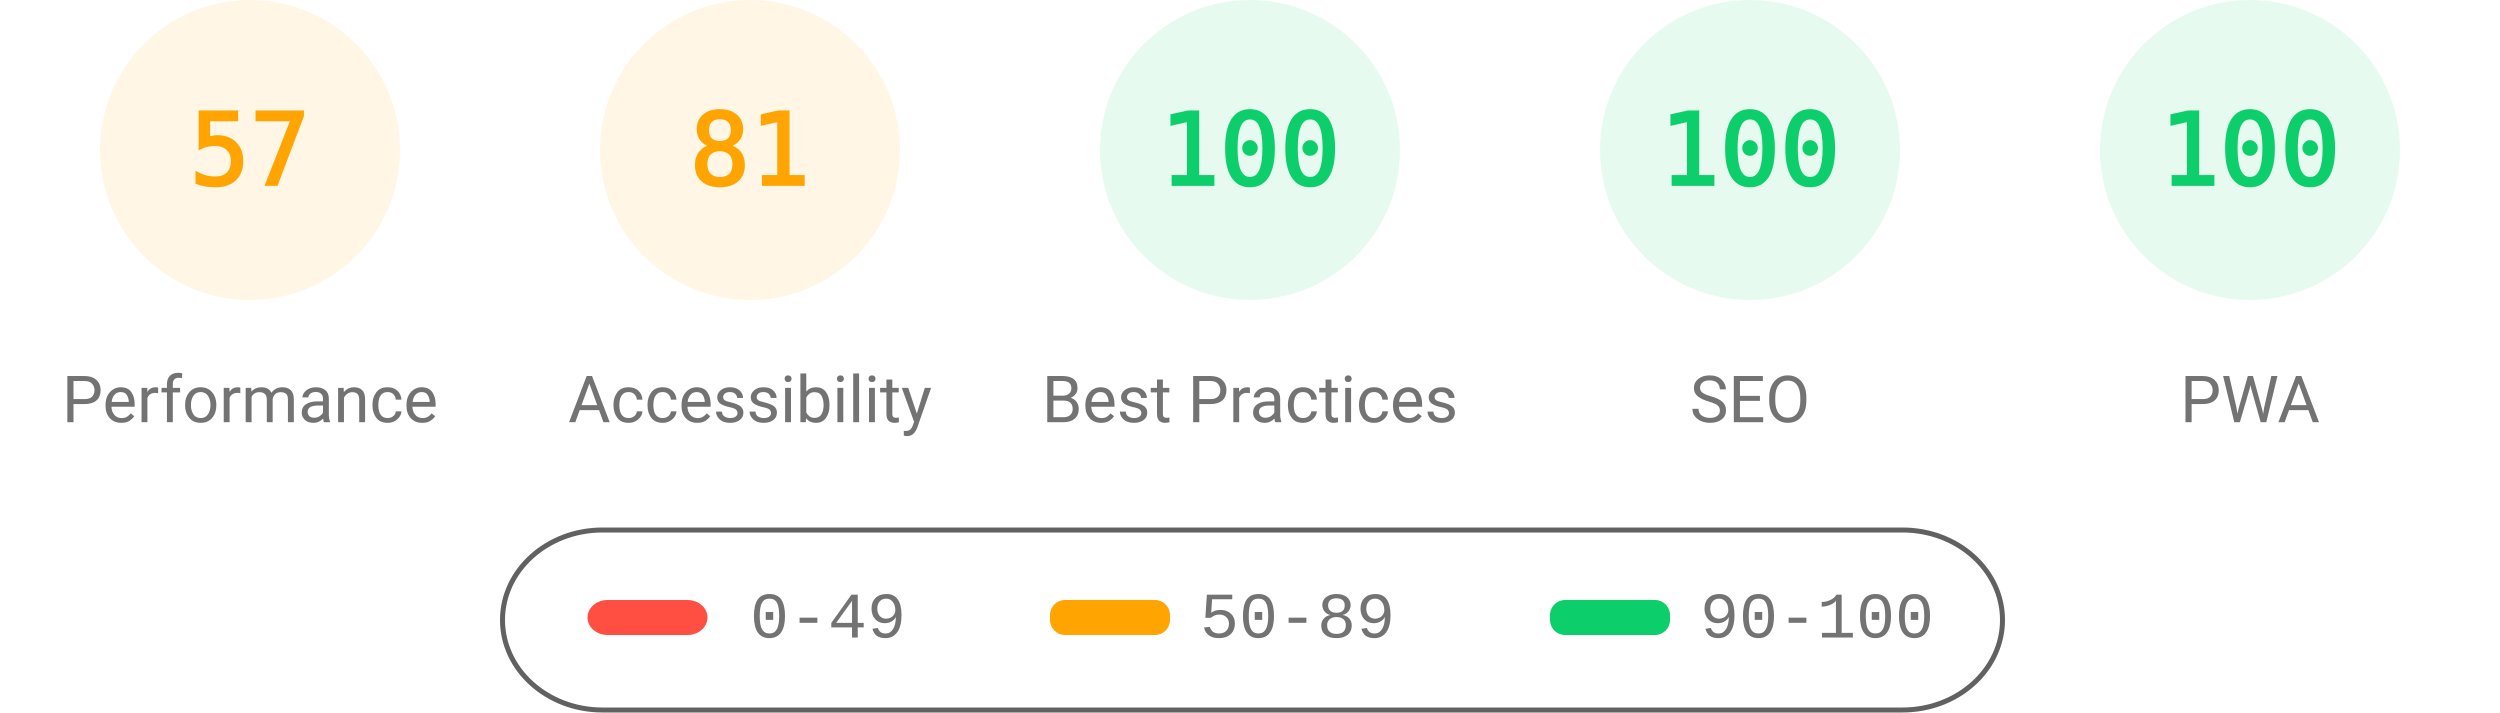
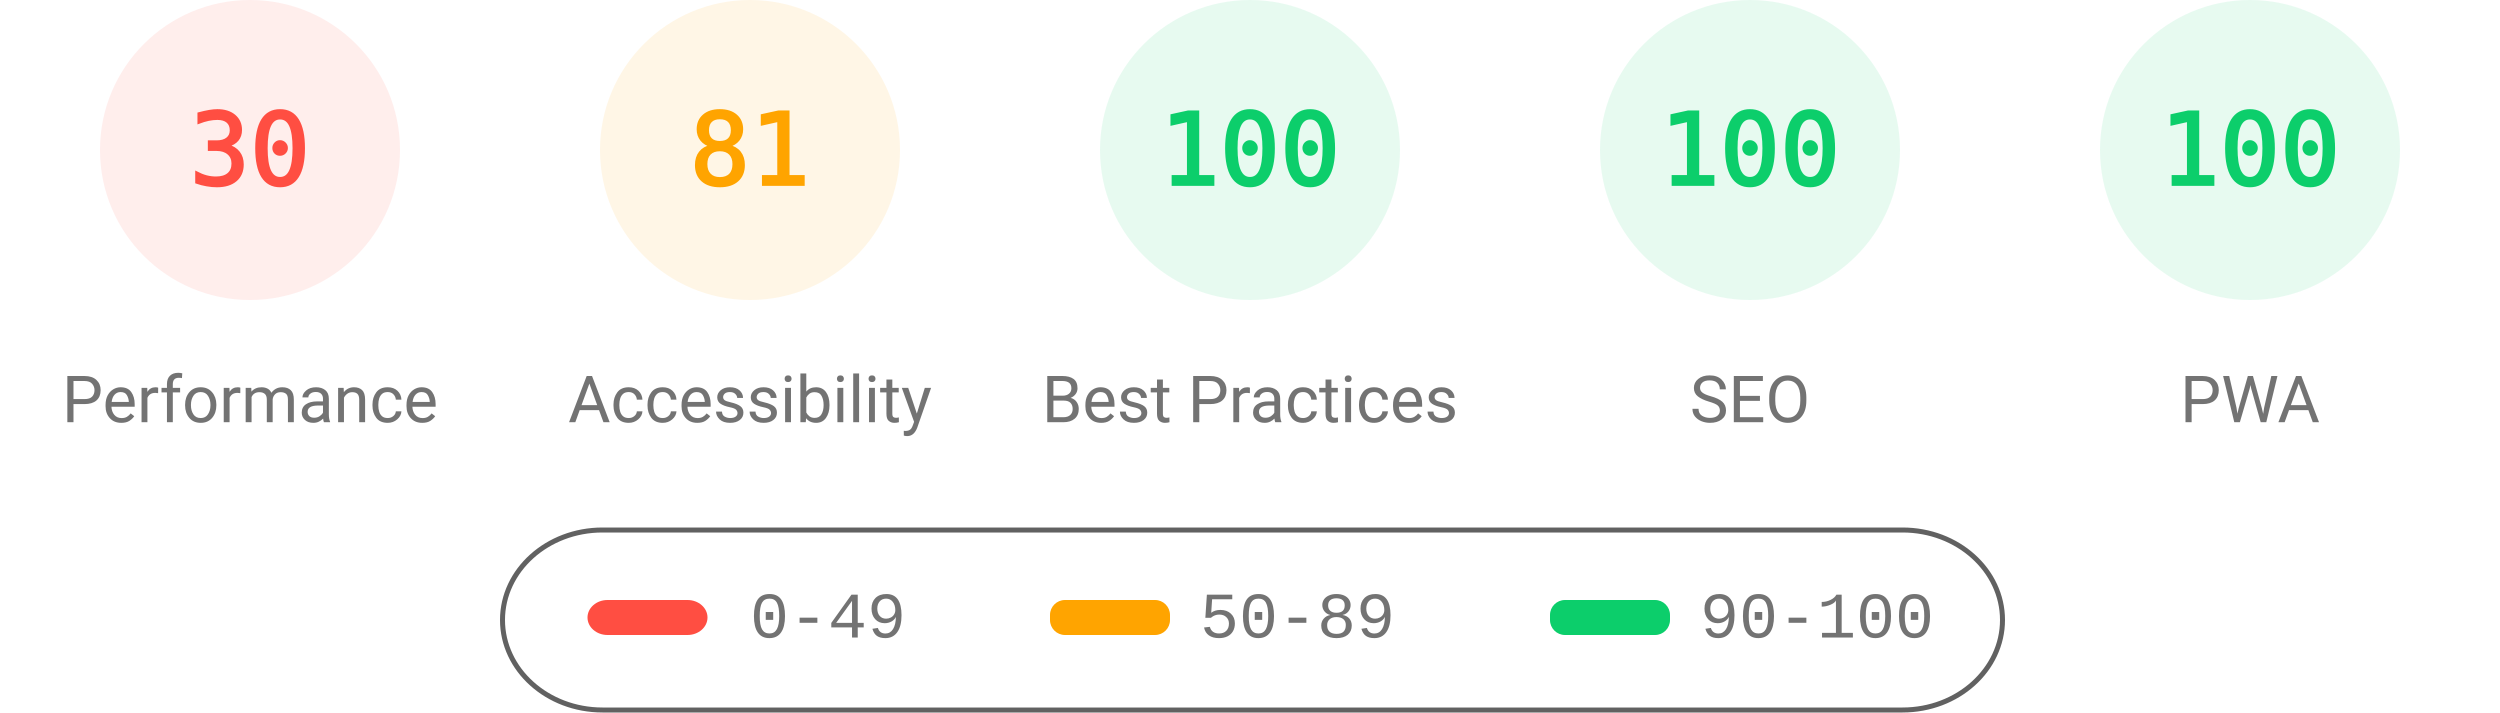
<svg xmlns="http://www.w3.org/2000/svg" fill="none" width="1000" height="285">
  <style>.gauge-base{opacity:.1}.gauge-arc{fill:none;animation-delay:250ms;stroke-linecap:round;transform:rotate(-90deg);transform-origin:100px 60px;animation:load-gauge 1s ease forwards}.guage-text{font-size:40px;font-family:monospace;text-align:center}.guage-red{color:#ff4e42;fill:#ff4e42;stroke:#ff4e42}.guage-orange{color:#ffa400;fill:#ffa400;stroke:#ffa400}.guage-green{color:#0cce6b;fill:#0cce6b;stroke:#0cce6b}.guage-undefined{color:#5c5c5c;fill:#5c5c5c;stroke:#5c5c5c}.guage-title{color:#737373;fill:#737373;stroke:none;font-size:26px;line-height:26px;font-family:Roboto,Halvetica,Arial,sans-serif}@keyframes load-gauge{from{stroke-dasharray:0 352.858}}</style>
-   <svg class="guage-div guage-perf guage-orange" viewBox="0 0 200 200" width="200" height="200">
+   <svg class="guage-div guage-perf guage-red" viewBox="0 0 200 200" width="200" height="200">
    <circle class="gauge-base" r="56" cx="100" cy="60" stroke-width="8" />
-     <circle class="gauge-arc guage-arc-1" r="56" cx="100" cy="60" stroke-width="8" style="stroke-dasharray:200.559,351.858" />
-     <text class="guage-text" x="100" y="60" alignment-baseline="central" dominant-baseline="central" text-anchor="middle">57</text>
+     <circle class="gauge-arc guage-arc-1" r="56" cx="100" cy="60" stroke-width="8" style="stroke-dasharray:105.557,351.858" />
+     <text class="guage-text" x="100" y="60" alignment-baseline="central" dominant-baseline="central" text-anchor="middle">30</text>
    <text class="guage-title" x="100" y="160" alignment-baseline="central" dominant-baseline="central" text-anchor="middle">Performance</text>
  </svg>
  <svg class="guage-div guage-acc guage-orange" viewBox="0 0 200 200" width="200" height="200" x="200">
    <circle class="gauge-base" r="56" cx="100" cy="60" stroke-width="8" />
    <circle class="gauge-arc guage-arc-2" r="56" cx="100" cy="60" stroke-width="8" style="stroke-dasharray:285.005,351.858" />
    <text class="guage-text" x="100" y="60" alignment-baseline="central" dominant-baseline="central" text-anchor="middle">81</text>
    <text class="guage-title" x="100" y="160" alignment-baseline="central" dominant-baseline="central" text-anchor="middle">Accessibility</text>
  </svg>
  <svg class="guage-div guage-best guage-green" viewBox="0 0 200 200" width="200" height="200" x="400">
    <circle class="gauge-base" r="56" cx="100" cy="60" stroke-width="8" />
    <circle class="gauge-arc guage-arc-3" r="56" cx="100" cy="60" stroke-width="8" style="stroke-dasharray:351.858,351.858" />
    <text class="guage-text" x="100" y="60" alignment-baseline="central" dominant-baseline="central" text-anchor="middle">100</text>
    <text class="guage-title" x="100" y="160" alignment-baseline="central" dominant-baseline="central" text-anchor="middle">Best Practices</text>
  </svg>
  <svg class="guage-div guage-seo guage-green" viewBox="0 0 200 200" width="200" height="200" x="600">
    <circle class="gauge-base" r="56" cx="100" cy="60" stroke-width="8" />
    <circle class="gauge-arc guage-arc-4" r="56" cx="100" cy="60" stroke-width="8" style="stroke-dasharray:351.858,351.858" />
    <text class="guage-text" x="100" y="60" alignment-baseline="central" dominant-baseline="central" text-anchor="middle">100</text>
    <text class="guage-title" x="100" y="160" alignment-baseline="central" dominant-baseline="central" text-anchor="middle">SEO</text>
  </svg>
  <svg class="guage-div guage-pwa guage-green" viewBox="0 0 200 200" width="200" height="200" x="800">
    <circle class="gauge-base" r="56" cx="100" cy="60" stroke-width="8" />
    <circle class="gauge-arc guage-arc-4" r="56" cx="100" cy="60" stroke-width="8" style="stroke-dasharray:351.858,351.858" />
    <text class="guage-text" x="100" y="60" alignment-baseline="central" dominant-baseline="central" text-anchor="middle">100</text>
    <text class="guage-title" x="100" y="160" alignment-baseline="central" dominant-baseline="central" text-anchor="middle">PWA</text>
  </svg>
  <svg width="604" height="76" x="200" y="210">
    <path fill="none" id="canvas_background" d="M-1-1h604v80H-1z" />
    <rect fill-opacity="0" stroke="#616161" stroke-width="2" rx="40" id="svg_2" height="72" width="600" y="2" x="1" fill="#000" />
    <rect stroke="#000" rx="8" id="svg_3" height="14" width="48" y="30" x="35" stroke-opacity="null" stroke-width="0" fill="#ff4e42" />
    <rect stroke="#000" rx="6" id="svg_4" height="14" width="48" y="30" x="220" stroke-opacity="null" stroke-width="0" fill="#ffa400" />
    <rect stroke="#000" rx="6" id="svg_5" height="14" width="48" y="30" x="420" stroke-opacity="null" stroke-width="0" fill="#0cce6b" />
    <text xml:space="preserve" text-anchor="start" font-family="'Courier New', Courier, monospace" font-size="26" id="svg_6" y="45" x="100" stroke-opacity="null" stroke-width="0" stroke="#000" fill="#737373">0-49</text>
    <text xml:space="preserve" text-anchor="start" font-family="'Courier New', Courier, monospace" font-size="26" id="svg_7" y="45" x="280" stroke-opacity="null" stroke-width="0" stroke="#000" fill="#737373">50-89</text>
    <text xml:space="preserve" text-anchor="start" font-family="'Courier New', Courier, monospace" font-size="26" id="svg_8" y="45" x="480" stroke-opacity="null" stroke-width="0" stroke="#000" fill="#737373">90-100</text>
  </svg>
</svg>
